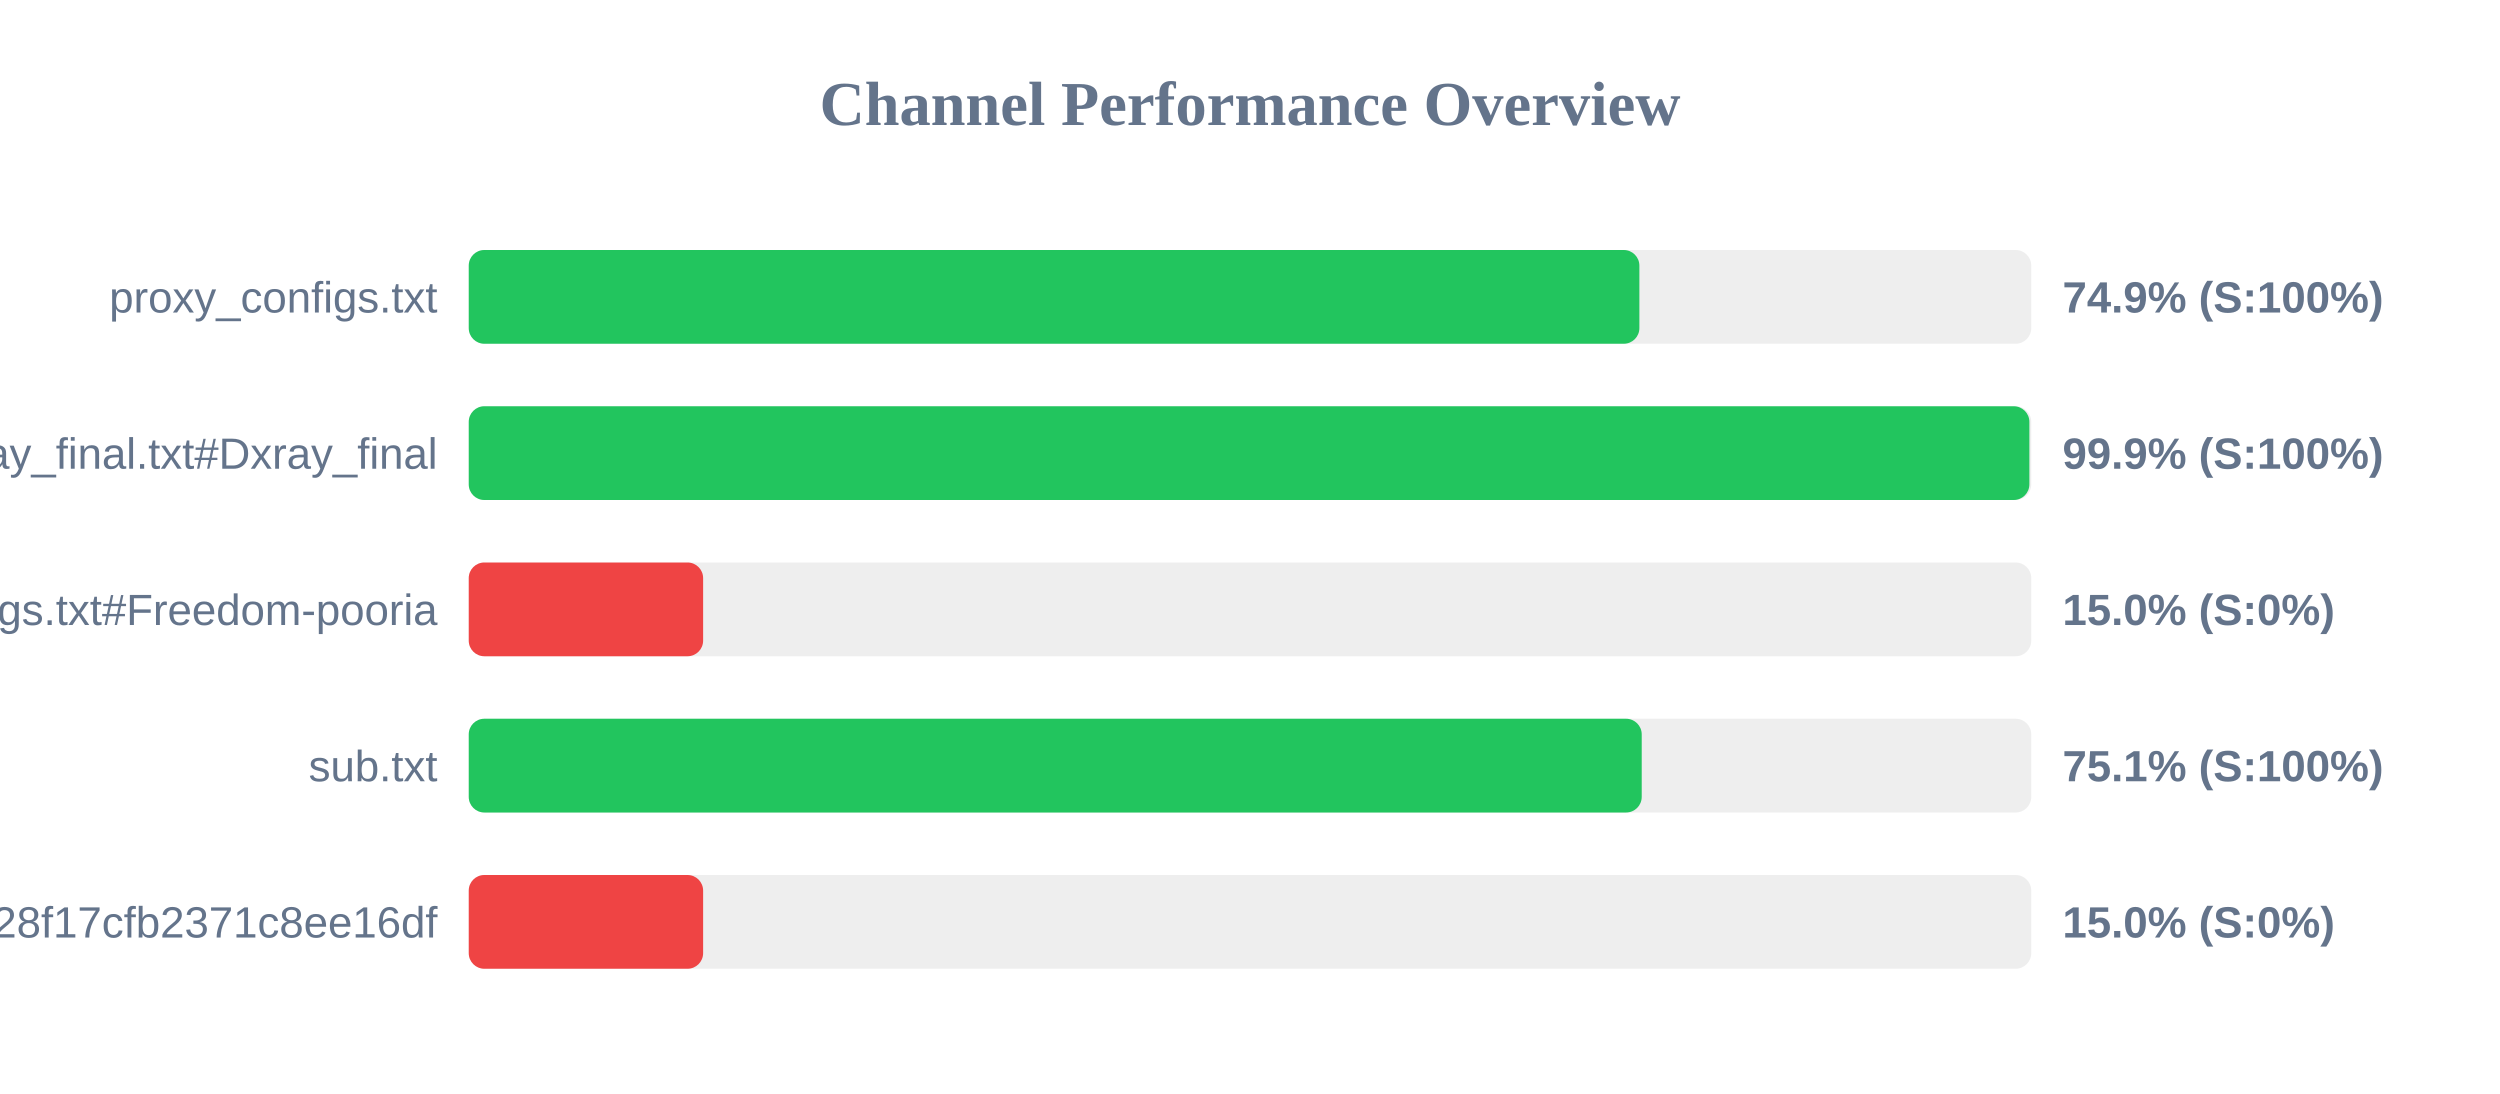
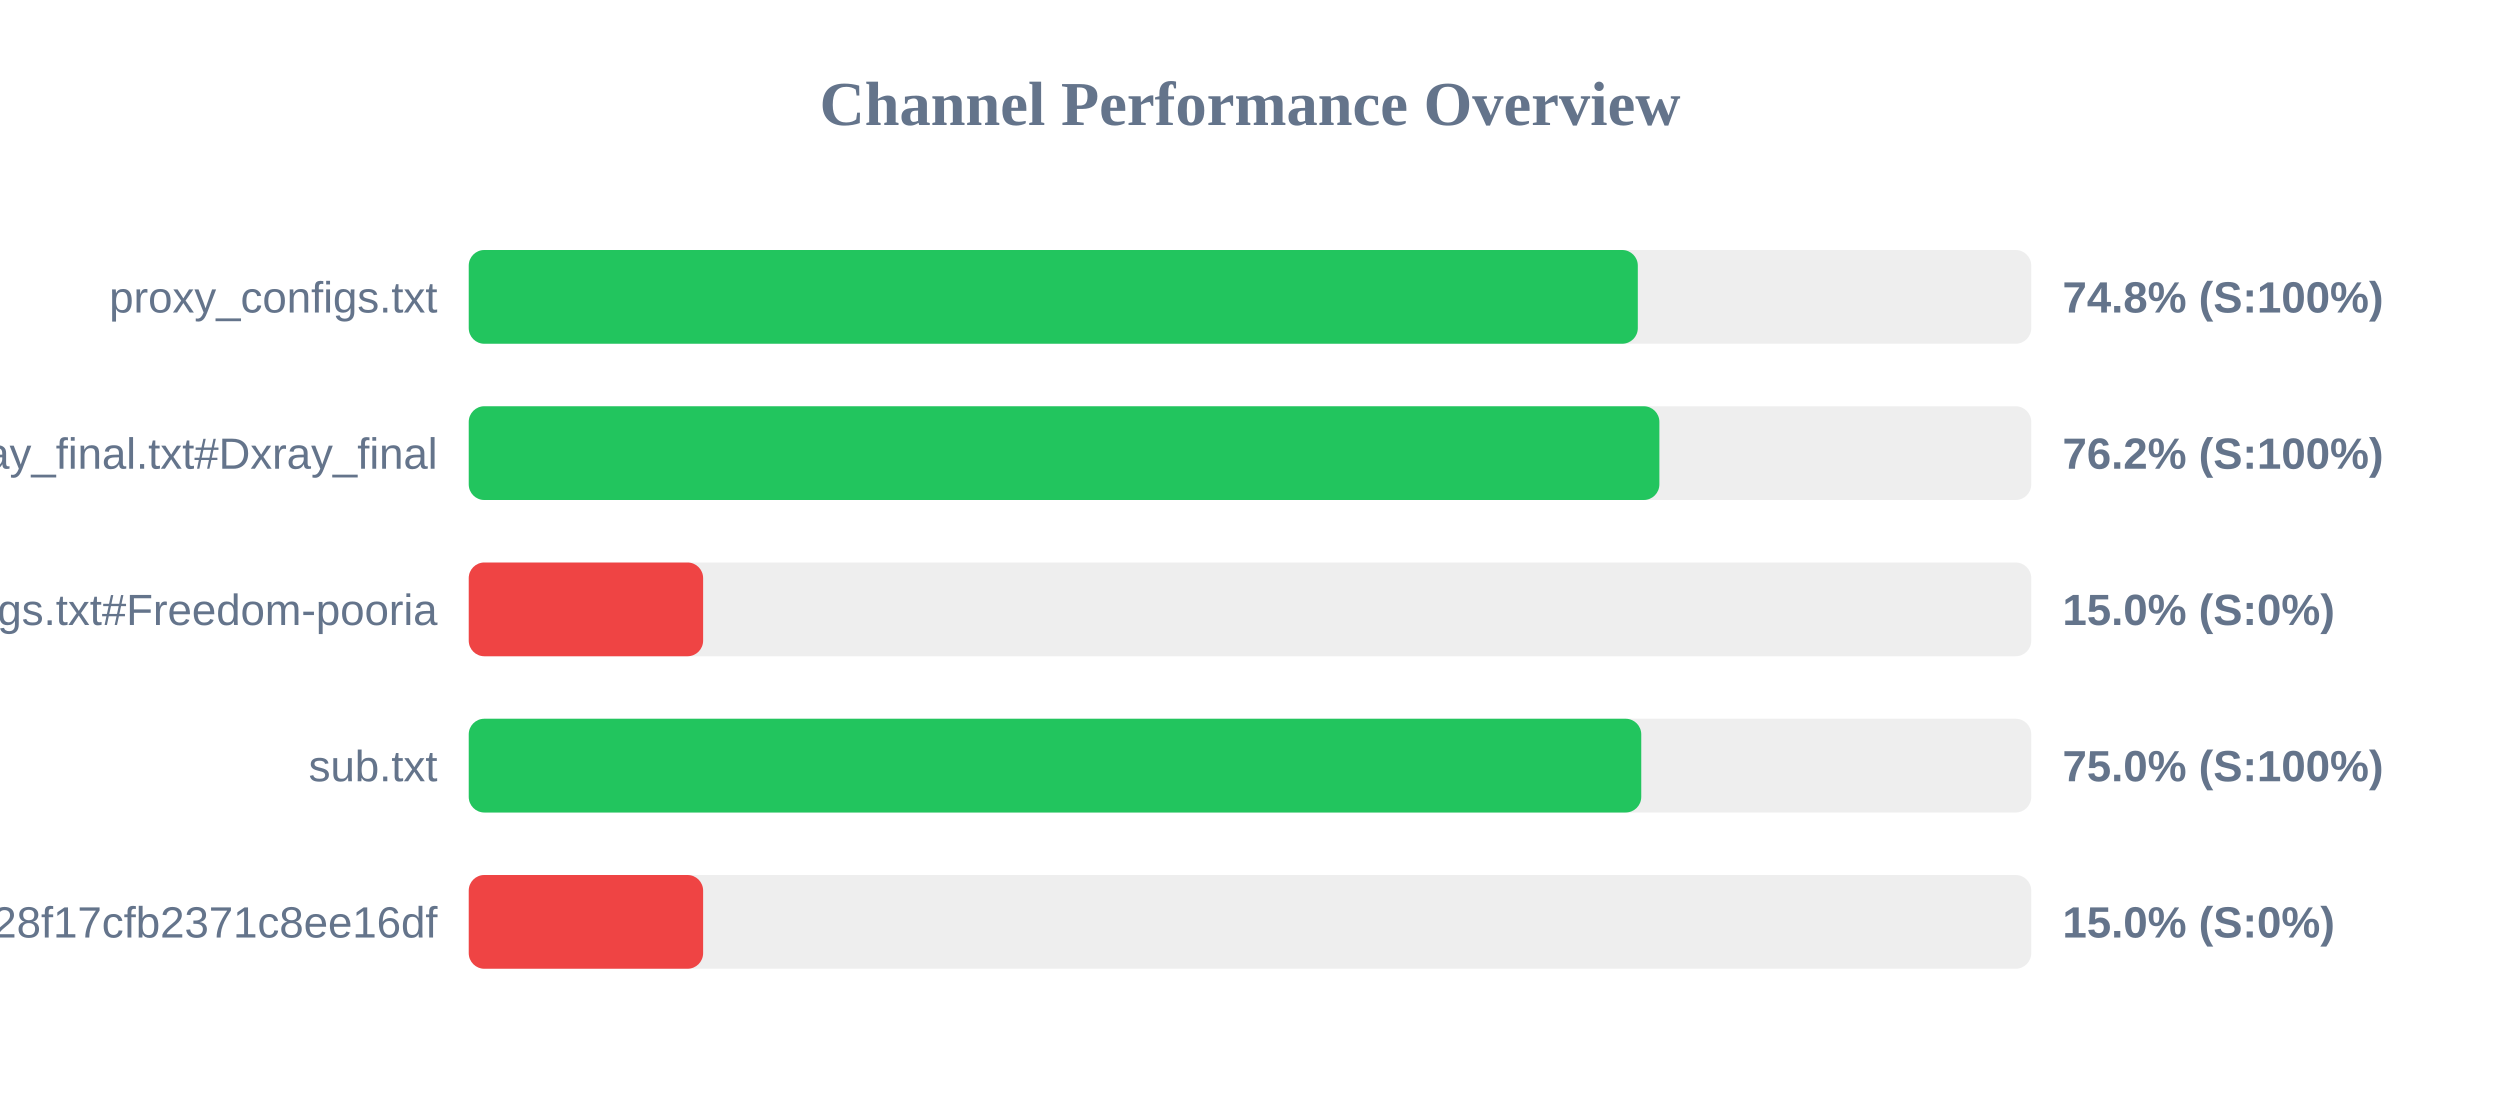
<svg xmlns="http://www.w3.org/2000/svg" width="800" height="350" version="1.1">
  <style>
        .row { font: 14px Arial; fill: #64748b; }
        .score { font: bold 14px Arial; fill: #64748b; }
    </style>
  <text x="400" y="40" text-anchor="middle" font-size="20px" font-weight="bold" fill="#64748b">Channel Performance Overview</text>
  <rect x="150" y="80" width="500" height="30" fill="#eee" rx="5" />
-   <rect x="150" y="80" width="374.6" height="30" fill="#22c55e" rx="5" />
+   <rect x="150" y="80" width="374.1" height="30" fill="#22c55e" rx="5" />
  <text x="140" y="100" text-anchor="end" class="row">proxy_configs.txt</text>
-   <text x="660" y="100" text-anchor="start" class="score">74.9% (S:100%)</text>
+   <text x="660" y="100" text-anchor="start" class="score">74.8% (S:100%)</text>
  <rect x="150" y="130" width="500" height="30" fill="#eee" rx="5" />
-   <rect x="150" y="130" width="499.4" height="30" fill="#22c55e" rx="5" />
+   <rect x="150" y="130" width="381.0" height="30" fill="#22c55e" rx="5" />
  <text x="140" y="150" text-anchor="end" class="row">xray_final.txt#Dxray_final</text>
-   <text x="660" y="150" text-anchor="start" class="score">99.9% (S:100%)</text>
+   <text x="660" y="150" text-anchor="start" class="score">76.2% (S:100%)</text>
  <rect x="150" y="180" width="500" height="30" fill="#eee" rx="5" />
  <rect x="150" y="180" width="75.0" height="30" fill="#ef4444" rx="5" />
  <text x="140" y="200" text-anchor="end" class="row">v2ray_configs.txt#Freedom-pooria</text>
  <text x="660" y="200" text-anchor="start" class="score">15.0% (S:0%)</text>
  <rect x="150" y="230" width="500" height="30" fill="#eee" rx="5" />
-   <rect x="150" y="230" width="375.35" height="30" fill="#22c55e" rx="5" />
+   <rect x="150" y="230" width="375.2" height="30" fill="#22c55e" rx="5" />
  <text x="140" y="250" text-anchor="end" class="row">sub.txt</text>
-   <text x="660" y="250" text-anchor="start" class="score">75.1% (S:100%)</text>
+   <text x="660" y="250" text-anchor="start" class="score">75.0% (S:100%)</text>
  <rect x="150" y="280" width="500" height="30" fill="#eee" rx="5" />
  <rect x="150" y="280" width="75.0" height="30" fill="#ef4444" rx="5" />
  <text x="140" y="300" text-anchor="end" class="row">?token=fedfed7b41b828f17cfb2371c8ee16df</text>
  <text x="660" y="300" text-anchor="start" class="score">15.0% (S:0%)</text>
</svg>
